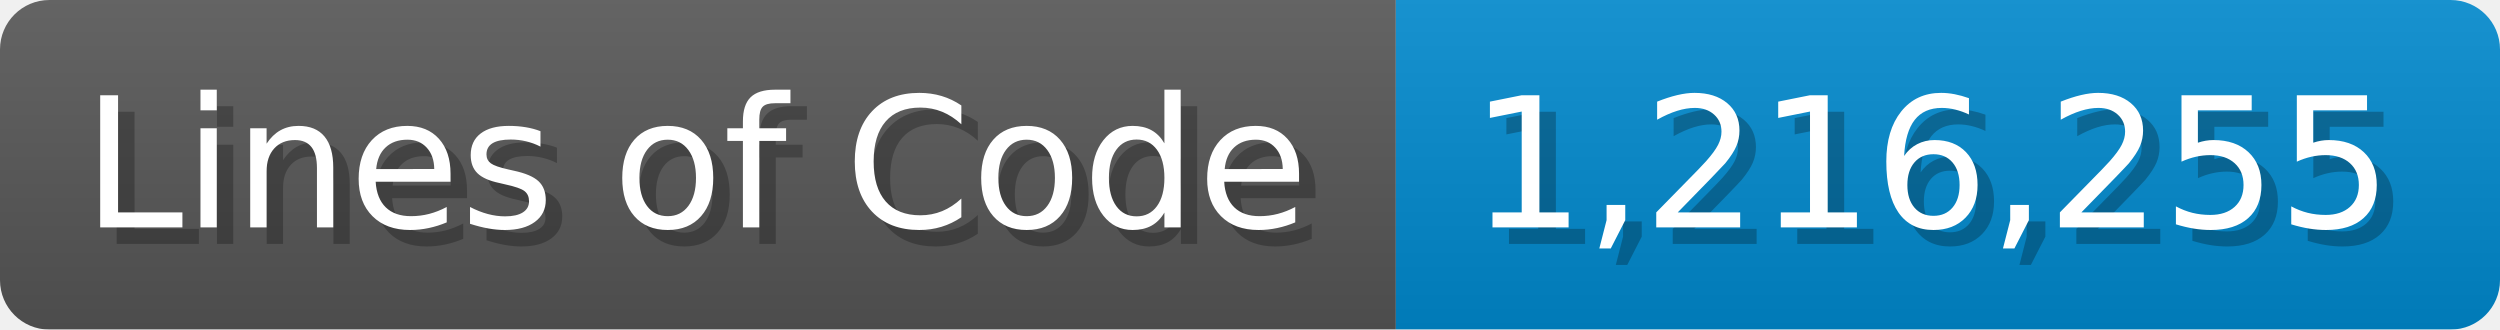
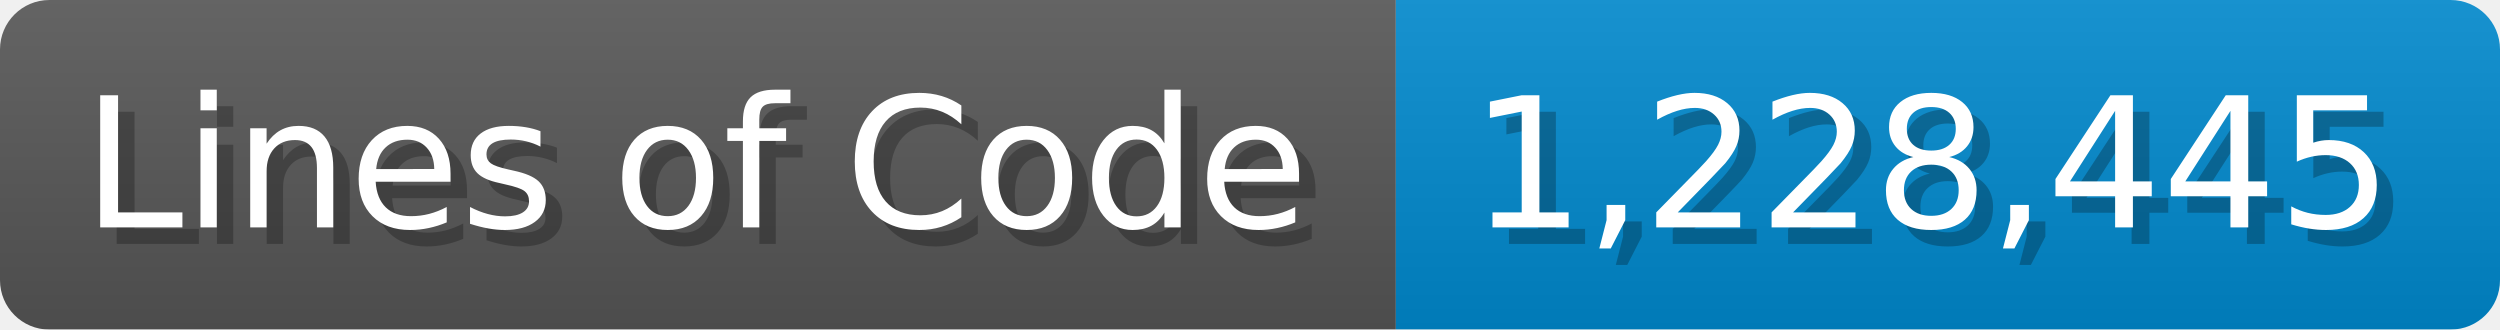
<svg xmlns="http://www.w3.org/2000/svg" width="151.7" height="20" viewBox="0 0 1517 200">
  <linearGradient id="a" x2="0" y2="100%">
    <stop offset="0" stop-opacity=".1" stop-color="#EEE" />
    <stop offset="1" stop-opacity=".1" />
  </linearGradient>
  <mask id="m">
    <rect width="1517" height="200" rx="30" fill="#FFF" />
  </mask>
  <g mask="url(#m)">
    <rect width="847" height="200" fill="#555" />
    <rect width="670" height="200" fill="#08C" x="847" />
    <rect width="1517" height="200" fill="url(#a)" />
  </g>
  <g fill="#fff" text-anchor="start" font-family="Verdana,DejaVu Sans,sans-serif" font-size="110">
    <text x="60" y="148" textLength="747" fill="#000" opacity="0.25">Lines of Code</text>
    <text x="50" y="138" textLength="747">Lines of Code</text>
-     <text x="902" y="148" textLength="570" fill="#000" opacity="0.25">1,216,255</text>
-     <text x="892" y="138" textLength="570">1,216,255</text>
+     <text x="902" y="148" textLength="570" fill="#000" opacity="0.25">1,228,445</text>
+     <text x="892" y="138" textLength="570">1,228,445</text>
  </g>
</svg>
